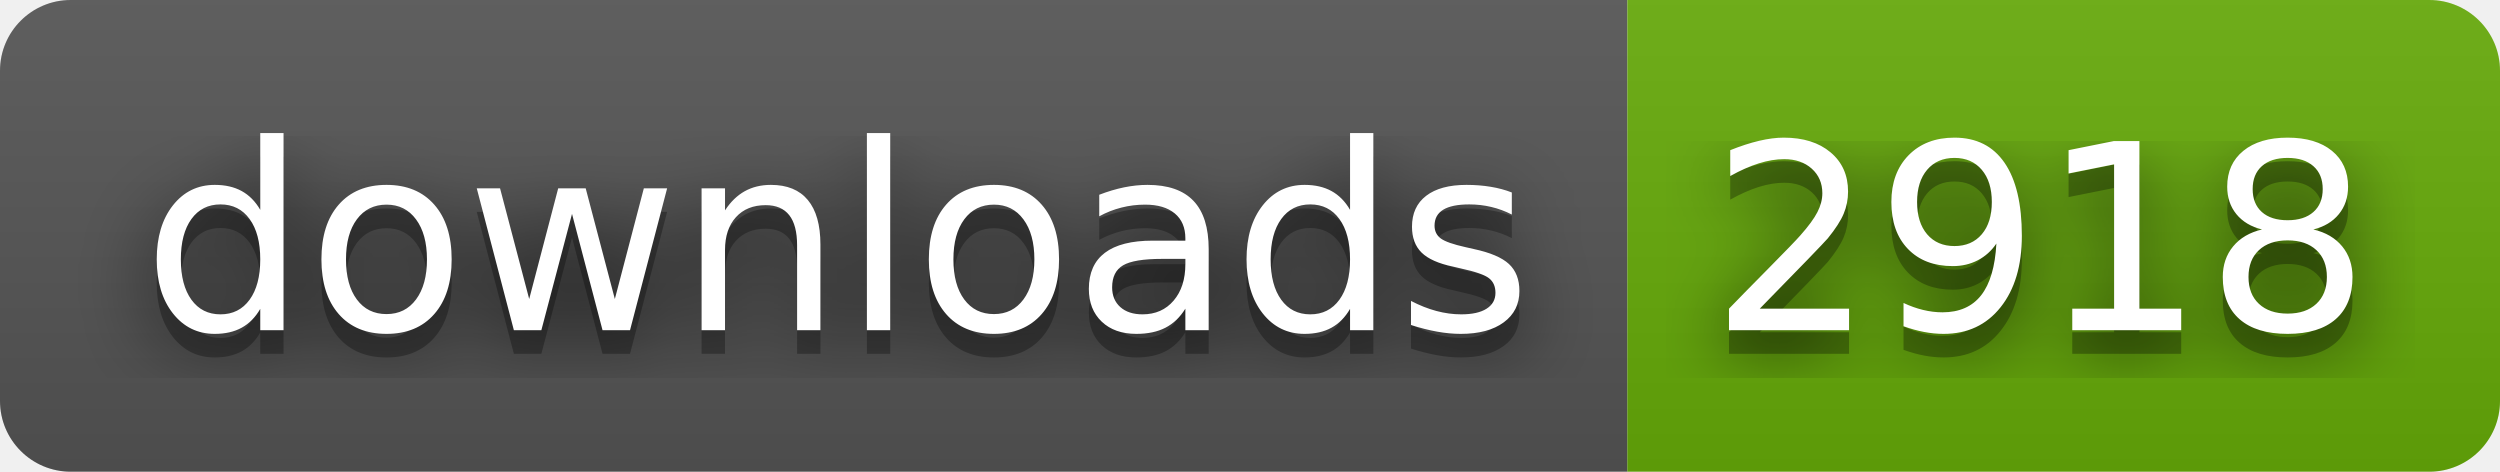
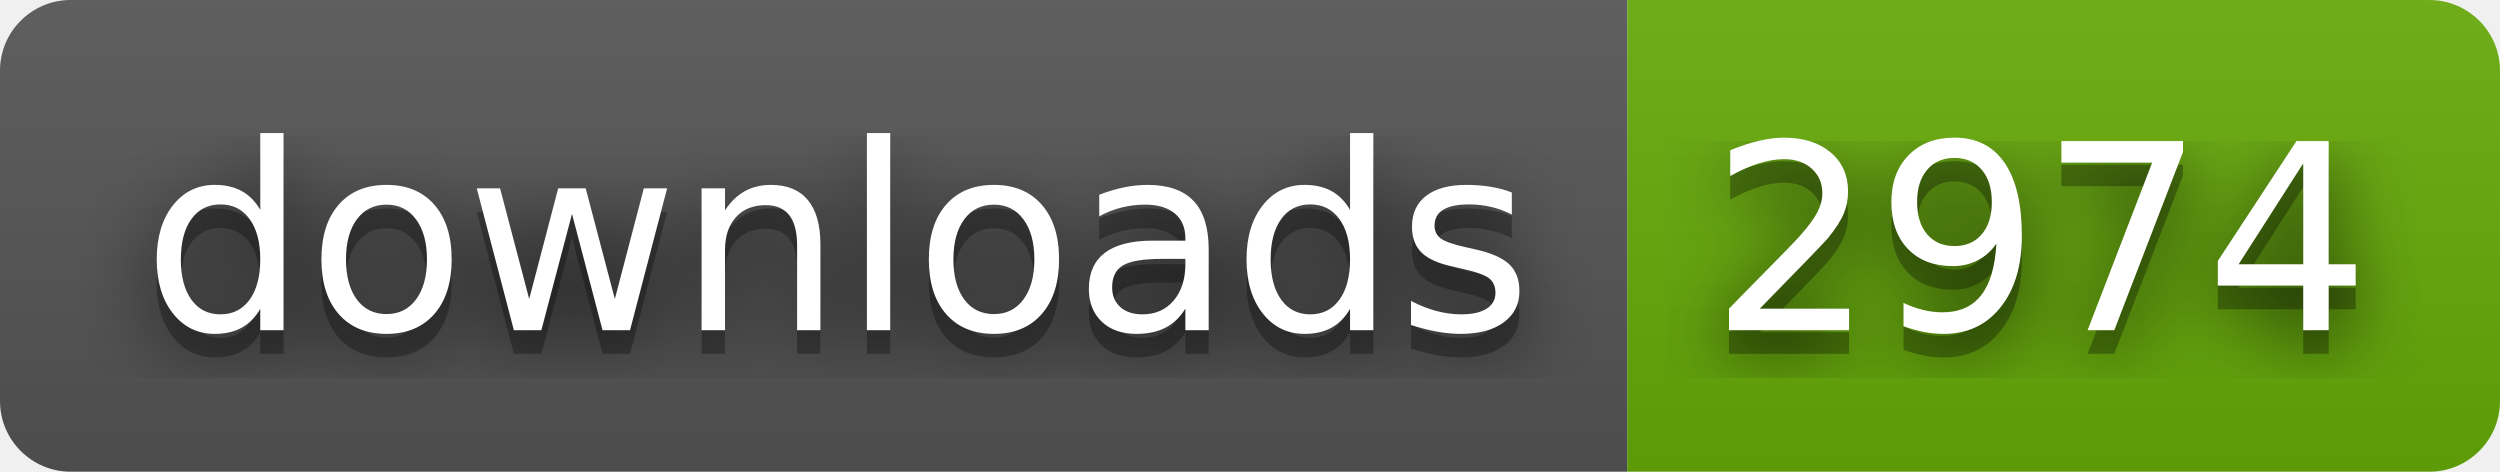
- <svg xmlns="http://www.w3.org/2000/svg" width="106" height="20" role="img" aria-label="downloads: 2918">
+ <svg xmlns="http://www.w3.org/2000/svg" width="106" height="20" role="img" aria-label="downloads: 2974">
  <filter id="blur">
    <feGaussianBlur stdDeviation="16" />
  </filter>
  <linearGradient id="s" x2="0" y2="100%">
    <stop offset="0" stop-color="#bbb" stop-opacity=".1" />
    <stop offset="1" stop-opacity=".1" />
  </linearGradient>
  <clipPath id="r">
    <rect width="106" height="20" rx="3" />
  </clipPath>
  <g clip-path="url(#r)">
    <rect width="69" height="20" fill="#555" />
    <rect x="69" width="37" height="20" fill="#67ac09" />
    <rect width="106" height="20" fill="url(#s)" />
  </g>
  <g fill="#fff" text-anchor="middle" font-family="Verdana,Geneva,DejaVu Sans,sans-serif" text-rendering="geometricPrecision" font-size="110">
    <g transform="scale(.1)">
      <g aria-hidden="true" fill="#010101">
        <text x="355" y="150" fill-opacity=".8" filter="url(#blur)" textLength="590">downloads</text>
        <text x="355" y="150" fill-opacity=".3" textLength="590">downloads</text>
      </g>
      <text x="355" y="140" textLength="590">downloads</text>
    </g>
    <g transform="scale(.1)">
      <g aria-hidden="true" fill="#010101">
-         <text x="865" y="150" fill-opacity=".8" filter="url(#blur)" textLength="270">2918</text>
-         <text x="865" y="150" fill-opacity=".3" textLength="270">2918</text>
+         <text x="865" y="150" fill-opacity=".8" filter="url(#blur)" textLength="270">2974</text>
+         <text x="865" y="150" fill-opacity=".3" textLength="270">2974</text>
      </g>
-       <text x="865" y="140" textLength="270">2918</text>
+       <text x="865" y="140" textLength="270">2974</text>
    </g>
  </g>
</svg>
